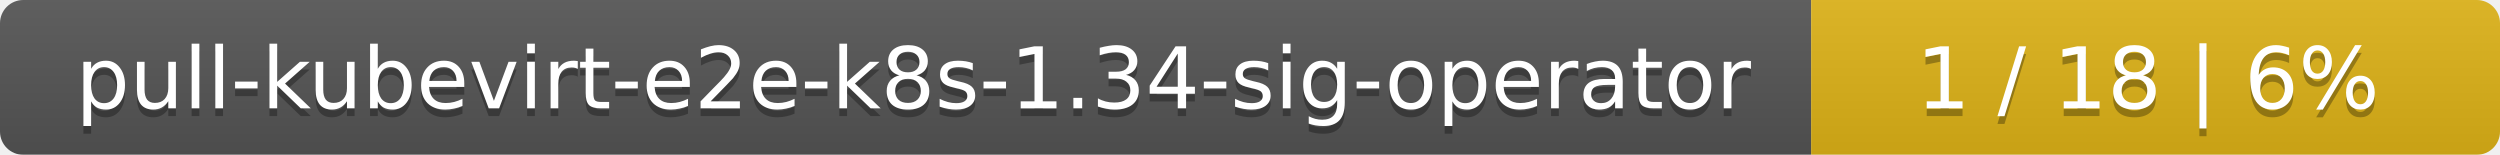
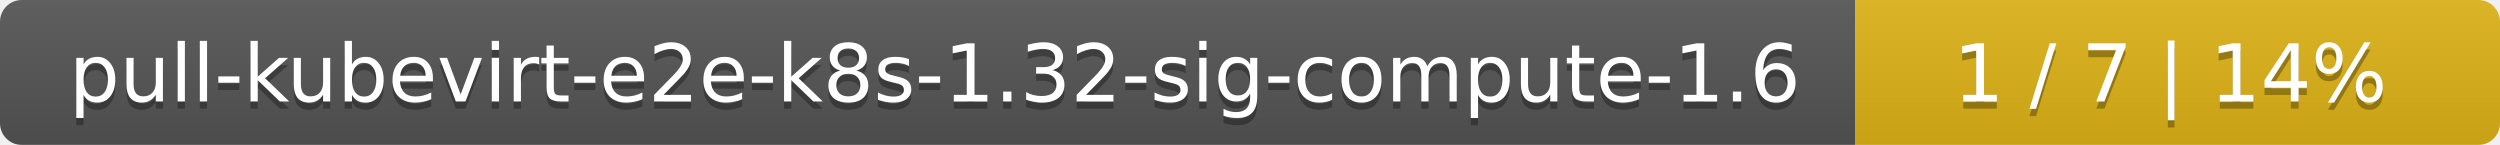
- <svg xmlns="http://www.w3.org/2000/svg" width="323" height="20">
+ <svg xmlns="http://www.w3.org/2000/svg" width="345" height="20">
  <linearGradient id="smooth" x2="0" y2="100%">
    <stop offset="0" stop-color="#bbb" stop-opacity=".1" />
    <stop offset="1" stop-opacity=".1" />
  </linearGradient>
  <mask id="round">
-     <rect width="323" height="20" rx="3" fill="#fff" />
+     <rect width="345" height="20" rx="3" fill="#fff" />
  </mask>
  <g mask="url(#round)">
-     <rect width="234" height="20" fill="#555" />
-     <rect x="234" width="89" height="20" fill="#dfb317" />
-     <rect width="323" height="20" fill="url(#smooth)" />
+     <rect width="256" height="20" fill="#555" />
+     <rect x="256" width="89" height="20" fill="#dfb317" />
+     <rect width="345" height="20" fill="url(#smooth)" />
  </g>
  <g fill="#fff" text-anchor="middle" font-family="DejaVu Sans,Verdana,Geneva,sans-serif" font-size="11">
-     <text x="118" y="15" fill="#010101" fill-opacity=".3">pull-kubevirt-e2e-k8s-1.34-sig-operator</text>
-     <text x="118" y="14">pull-kubevirt-e2e-k8s-1.34-sig-operator</text>
-     <text x="277.5" y="15" fill="#010101" fill-opacity=".3">1 / 18    |    6%</text>
-     <text x="277.5" y="14">1 / 18    |    6%</text>
+     <text x="129" y="15" fill="#010101" fill-opacity=".3">pull-kubevirt-e2e-k8s-1.32-sig-compute-1.6</text>
+     <text x="129" y="14">pull-kubevirt-e2e-k8s-1.32-sig-compute-1.6</text>
+     <text x="299.5" y="15" fill="#010101" fill-opacity=".3">1 / 7    |    14%</text>
+     <text x="299.5" y="14">1 / 7    |    14%</text>
  </g>
</svg>
